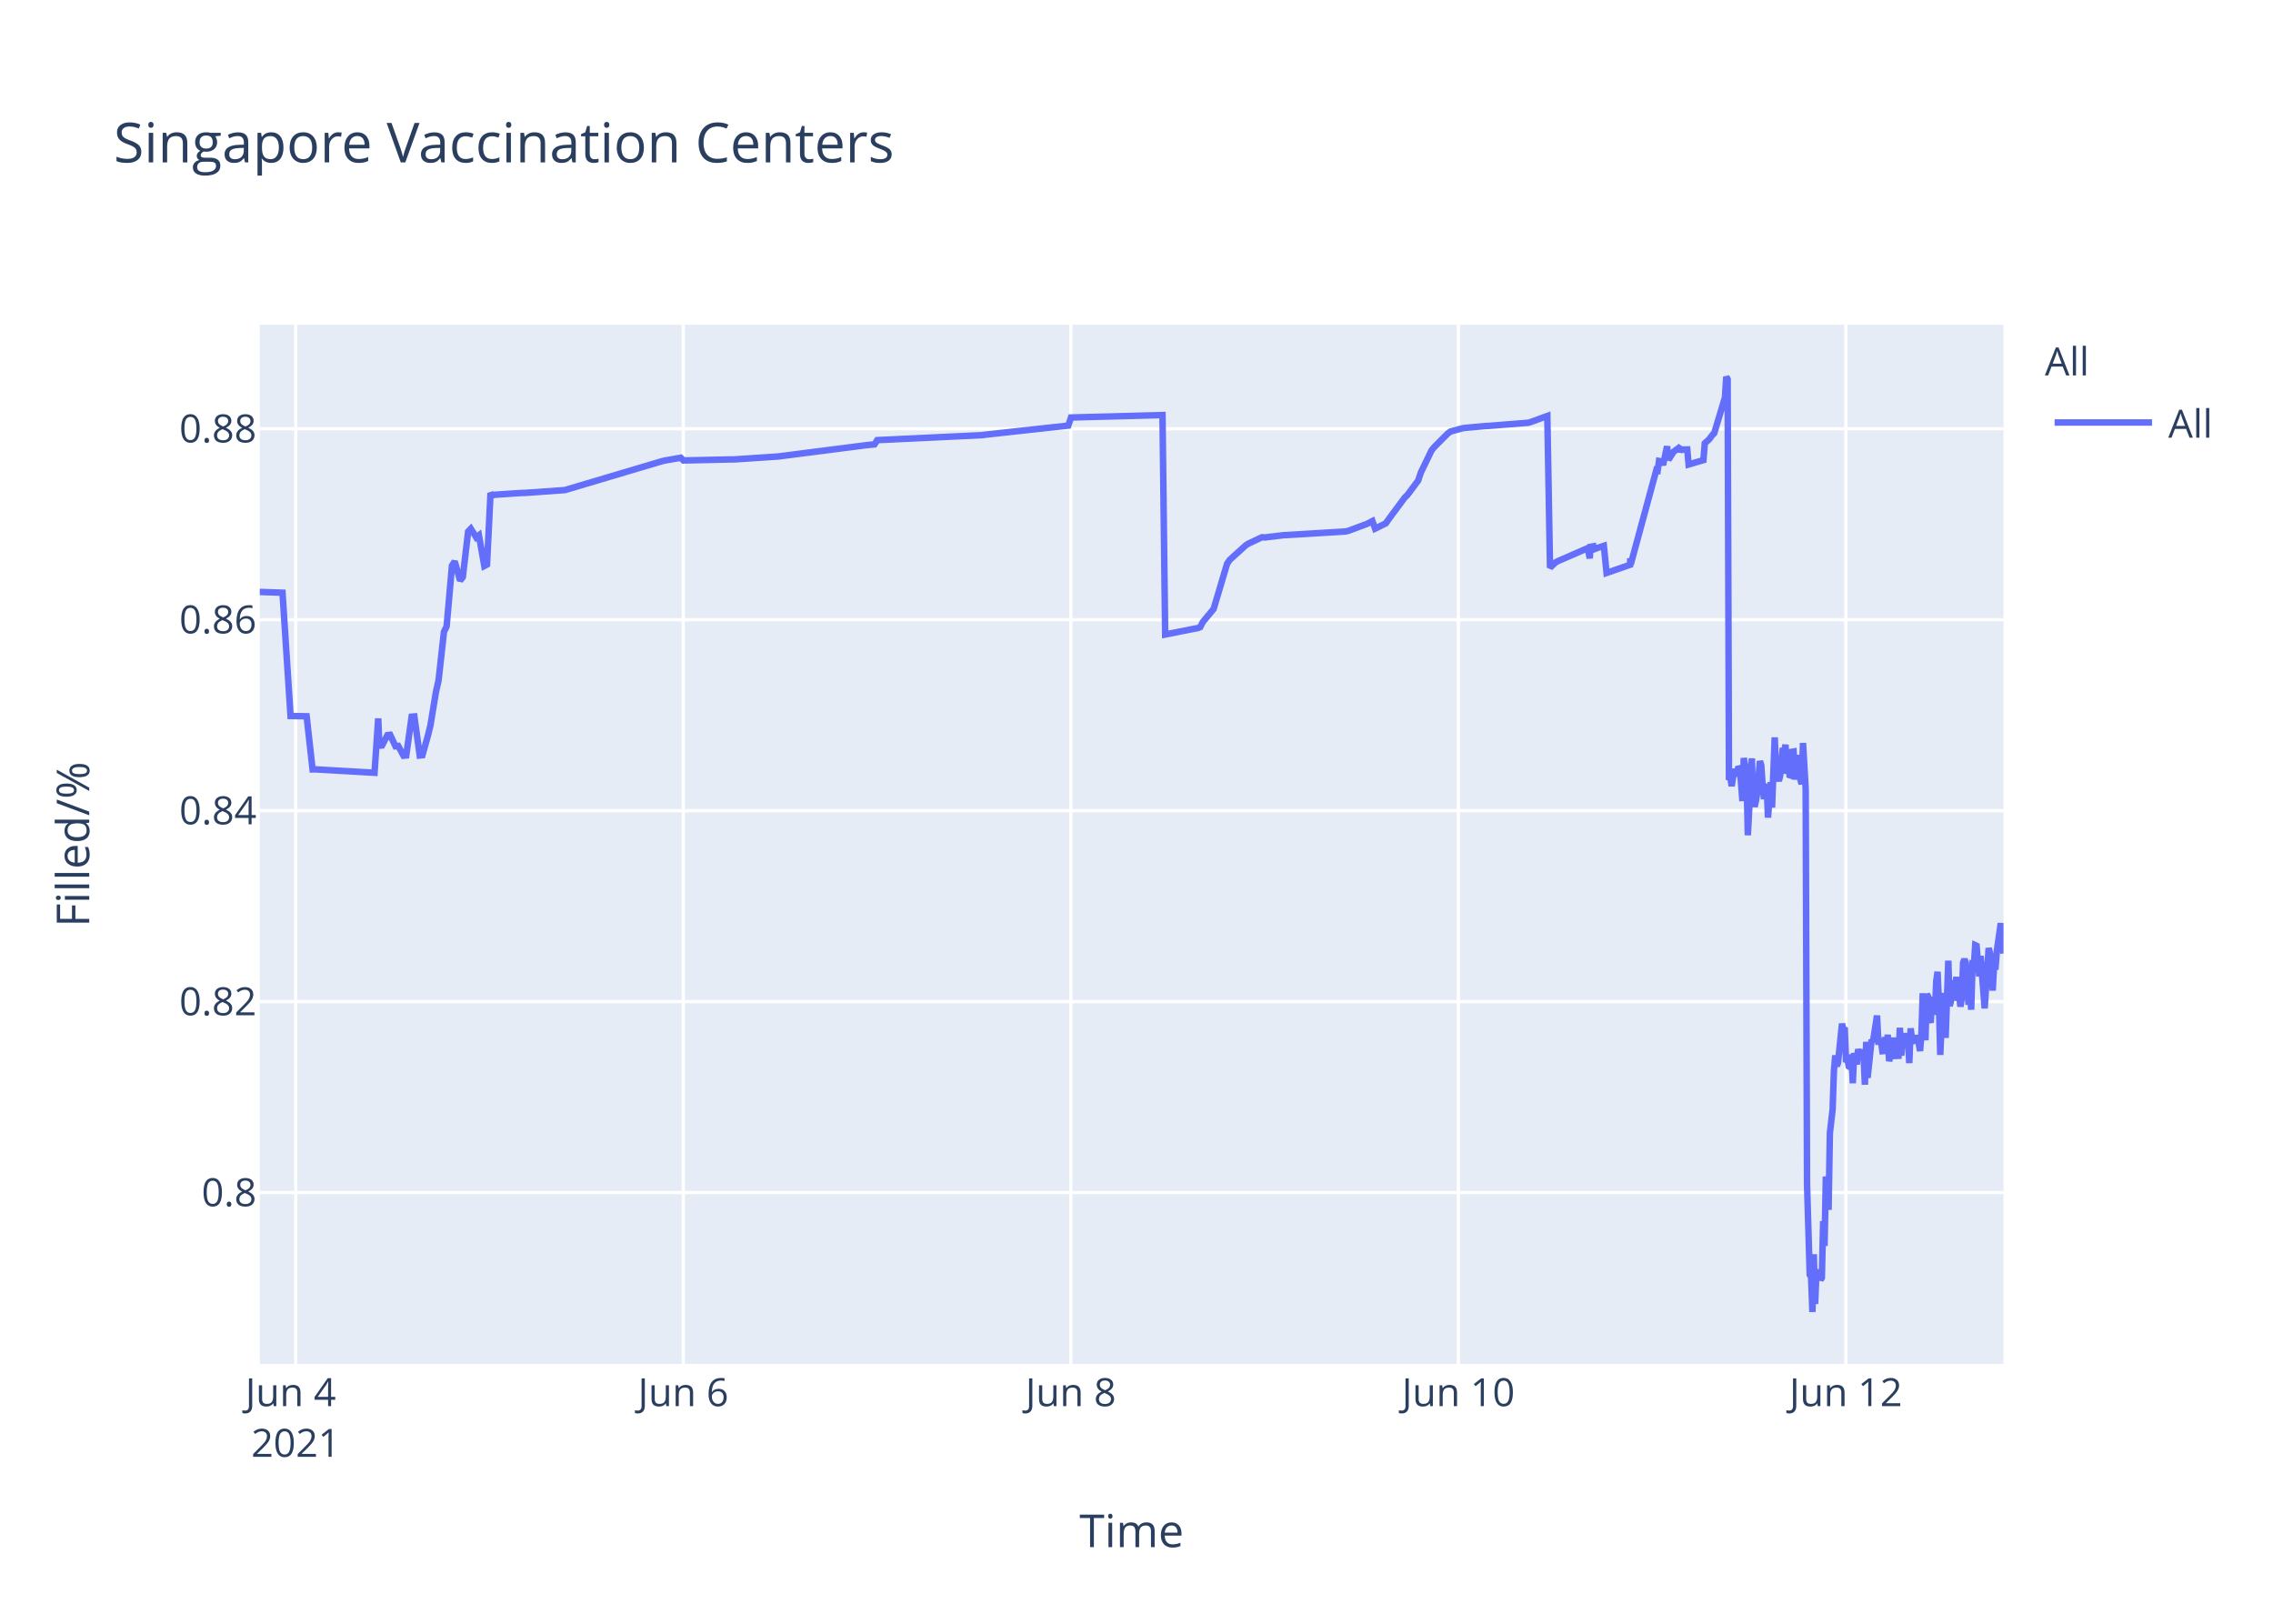
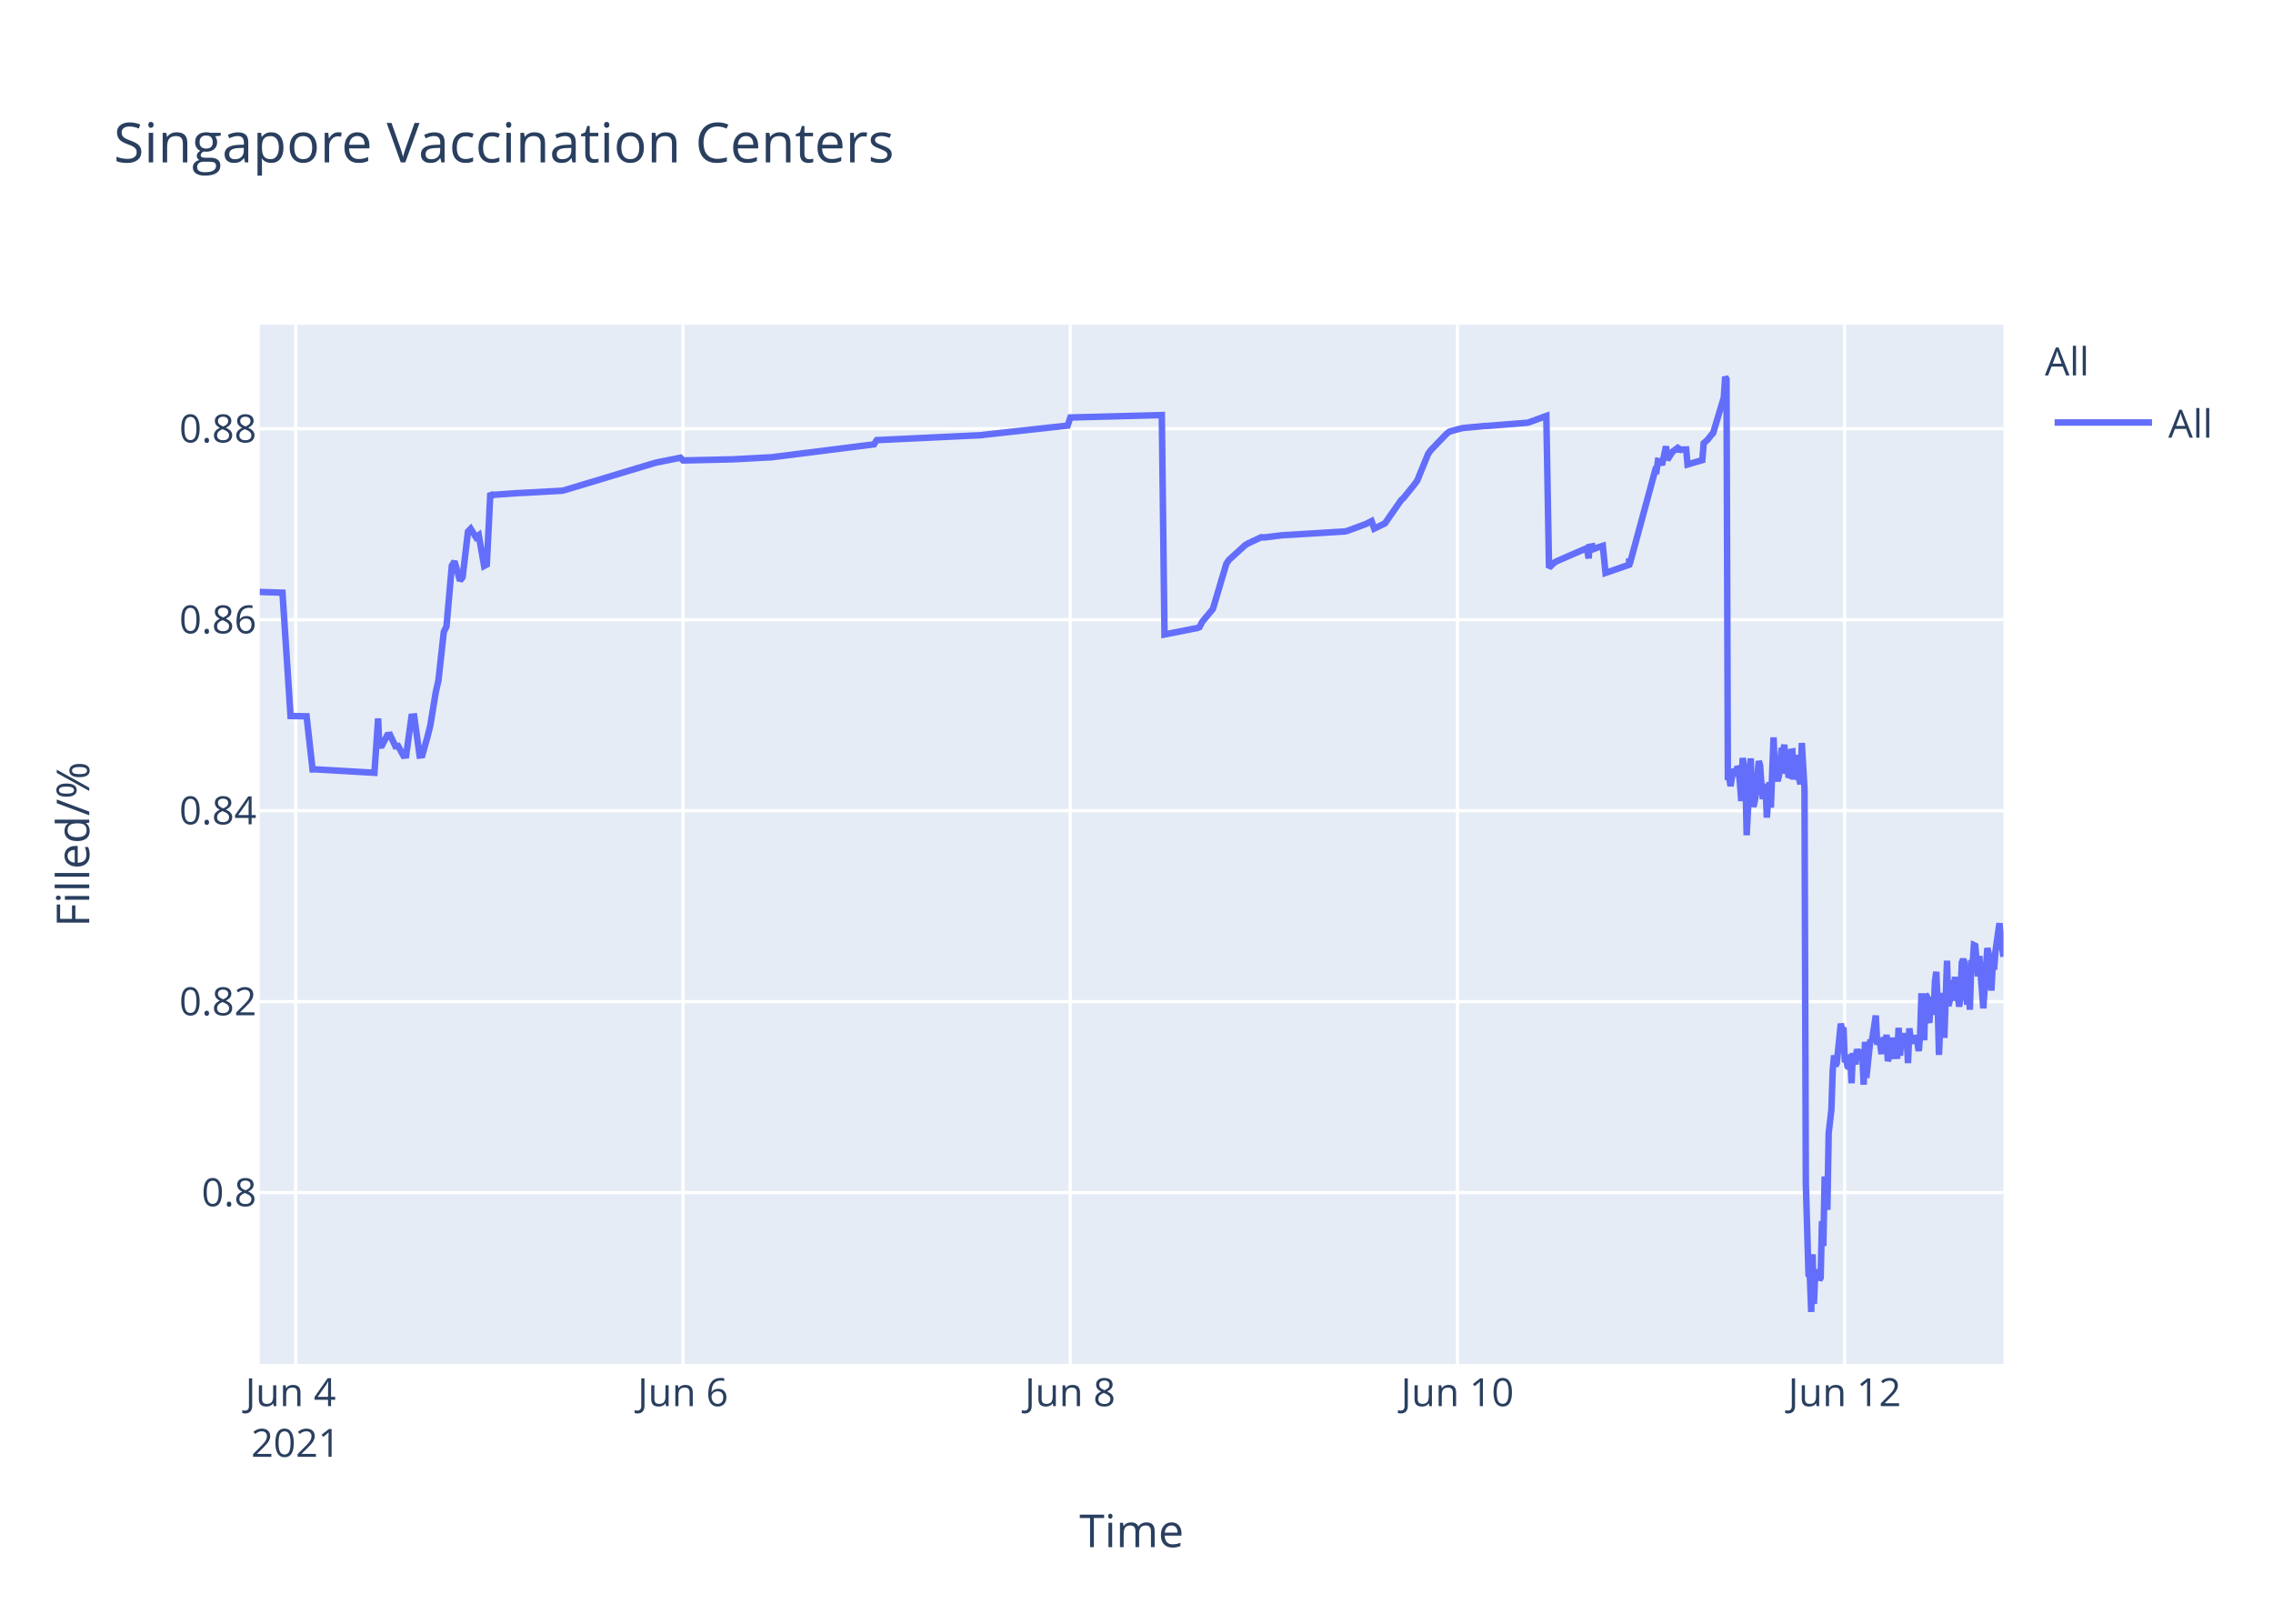
<svg xmlns="http://www.w3.org/2000/svg" class="main-svg" width="700" height="500" style="" viewBox="0 0 700 500">
  <rect x="0" y="0" width="700" height="500" style="fill: rgb(255, 255, 255); fill-opacity: 1;" />
-   <defs id="defs-224be6">
+   <defs id="defs-ce50df">
    <g class="clips">
-       <clipPath id="clip224be6xyplot" class="plotclip">
+       <clipPath id="clipce50dfxyplot" class="plotclip">
        <rect width="537" height="320" />
      </clipPath>
-       <clipPath class="axesclip" id="clip224be6x">
+       <clipPath class="axesclip" id="clipce50dfx">
        <rect x="80" y="0" width="537" height="500" />
      </clipPath>
-       <clipPath class="axesclip" id="clip224be6y">
+       <clipPath class="axesclip" id="clipce50dfy">
        <rect x="0" y="100" width="700" height="320" />
      </clipPath>
-       <clipPath class="axesclip" id="clip224be6xy">
+       <clipPath class="axesclip" id="clipce50dfxy">
        <rect x="80" y="100" width="537" height="320" />
      </clipPath>
    </g>
    <g class="gradients" />
  </defs>
  <g class="bglayer">
    <rect class="bg" x="80" y="100" width="537" height="320" style="fill: rgb(229, 236, 246); fill-opacity: 1; stroke-width: 0;" />
  </g>
  <g class="layer-below">
    <g class="imagelayer" />
    <g class="shapelayer" />
  </g>
  <g class="cartesianlayer">
    <g class="subplot xy">
      <g class="layer-subplot">
        <g class="shapelayer" />
        <g class="imagelayer" />
      </g>
      <g class="gridlayer">
        <g class="x">
-           <path class="xgrid crisp" transform="translate(91.08,0)" d="M0,100v320" style="stroke: rgb(255, 255, 255); stroke-opacity: 1; stroke-width: 1px;" />
-           <path class="xgrid crisp" transform="translate(210.43,0)" d="M0,100v320" style="stroke: rgb(255, 255, 255); stroke-opacity: 1; stroke-width: 1px;" />
-           <path class="xgrid crisp" transform="translate(329.77,0)" d="M0,100v320" style="stroke: rgb(255, 255, 255); stroke-opacity: 1; stroke-width: 1px;" />
-           <path class="xgrid crisp" transform="translate(449.12,0)" d="M0,100v320" style="stroke: rgb(255, 255, 255); stroke-opacity: 1; stroke-width: 1px;" />
-           <path class="xgrid crisp" transform="translate(568.46,0)" d="M0,100v320" style="stroke: rgb(255, 255, 255); stroke-opacity: 1; stroke-width: 1px;" />
+           <path class="xgrid crisp" transform="translate(91.07,0)" d="M0,100v320" style="stroke: rgb(255, 255, 255); stroke-opacity: 1; stroke-width: 1px;" />
+           <path class="xgrid crisp" transform="translate(210.33,0)" d="M0,100v320" style="stroke: rgb(255, 255, 255); stroke-opacity: 1; stroke-width: 1px;" />
+           <path class="xgrid crisp" transform="translate(329.58,0)" d="M0,100v320" style="stroke: rgb(255, 255, 255); stroke-opacity: 1; stroke-width: 1px;" />
+           <path class="xgrid crisp" transform="translate(448.83,0)" d="M0,100v320" style="stroke: rgb(255, 255, 255); stroke-opacity: 1; stroke-width: 1px;" />
+           <path class="xgrid crisp" transform="translate(568.09,0)" d="M0,100v320" style="stroke: rgb(255, 255, 255); stroke-opacity: 1; stroke-width: 1px;" />
        </g>
        <g class="y">
          <path class="ygrid crisp" transform="translate(0,367.23)" d="M80,0h537" style="stroke: rgb(255, 255, 255); stroke-opacity: 1; stroke-width: 1px;" />
          <path class="ygrid crisp" transform="translate(0,308.43)" d="M80,0h537" style="stroke: rgb(255, 255, 255); stroke-opacity: 1; stroke-width: 1px;" />
          <path class="ygrid crisp" transform="translate(0,249.63)" d="M80,0h537" style="stroke: rgb(255, 255, 255); stroke-opacity: 1; stroke-width: 1px;" />
          <path class="ygrid crisp" transform="translate(0,190.83)" d="M80,0h537" style="stroke: rgb(255, 255, 255); stroke-opacity: 1; stroke-width: 1px;" />
          <path class="ygrid crisp" transform="translate(0,132.03)" d="M80,0h537" style="stroke: rgb(255, 255, 255); stroke-opacity: 1; stroke-width: 1px;" />
        </g>
      </g>
      <g class="zerolinelayer" />
      <path class="xlines-below" />
      <path class="ylines-below" />
      <g class="overlines-below" />
      <g class="xaxislayer-below" />
      <g class="yaxislayer-below" />
      <g class="overaxes-below" />
-       <g class="plot" transform="translate(80,100)" clip-path="url('#clip224be6xyplot')">
+       <g class="plot" transform="translate(80,100)" clip-path="url('#clipce50dfxyplot')">
        <g class="scatterlayer mlayer">
-           <g class="trace scatter trace12656f" style="stroke-miterlimit: 2; opacity: 1;">
+           <g class="trace scatter traceab0d99" style="stroke-miterlimit: 2; opacity: 1;">
            <g class="fills" />
            <g class="errorbars" />
            <g class="lines">
-               <path class="js-line" d="M0,82.28L7,82.51L9.48,120.48L14.43,120.57L16.26,136.92L17.04,136.9L35.34,137.96L36.48,121.23L36.82,129.62L37.65,129.56L39.31,126.37L40.14,126.27L41.8,129.79L42.63,129.7L44.28,132.71L45.11,132.63L46.77,120.69L47.6,120.62L49.26,132.64L50.09,132.55L51.74,126.68L52.57,123.32L54.23,113.21L55.06,109.51L56.72,94.58L57.54,92.89L59.2,74.17L60.03,72.87L61.69,78.78L62.52,77.73L64.17,63.68L65,62.82L66.66,65.47L67.49,64.83L69.15,74.27L69.98,73.83L71.07,51.83L71.63,52.53L72.46,52.34L80.75,51.79L81.58,51.79L94.01,50.91L94.84,50.65L123.84,42.03L124.67,41.83L129.65,40.95L130.48,41.79L145.39,41.46L146.22,41.46L159.48,40.58L160.31,40.48L186.83,37.08L187.66,36.99L189.32,36.83L190.15,35.53L222.47,34L223.3,33.87L249,31.05L249.83,28.56L278,27.81L278.83,95.38L287.98,93.57L288.78,93.44L289.61,93.12L290.44,91.51L292.92,88.51L293.75,87.52L297.9,73.59L298.72,72.39L303.7,67.88L304.53,67.37L308.67,65.43L309.5,65.5L315.3,64.8L316.13,64.77L334.36,63.66L335.19,63.48L340.99,61.32L341.82,60.89L342.65,60.46L343.48,62.78L346.79,61.15L347.62,59.94L352.59,53.24L353.42,52.44L356.74,47.98L357.57,45.51L360.88,38.66L361.71,37.65L365.85,33.5L366.68,32.89L370,31.98L370.83,31.8L377.46,31.18L378.29,31.16L390.72,30.17L391.55,29.9L396.52,28.09L397.35,74.81L399.01,73.22L399.84,72.76L408.12,69.16L408.95,68.8L409.59,71.93L409.78,68.39L410.57,68.25L410.61,69.25L411.4,67.95L411.44,68.94L412.27,68.62L413.93,68.09L414.76,76.43L422.01,73.91L422.04,72.31L422.09,72.03L422.22,73.74L430.09,44.74L430.5,44.87L430.92,41.95L431.74,42.12L432.16,43.2L433.4,37.43L433.82,41.6L435.06,39.66L435.48,39.05L436.72,38.13L437.13,38.96L437.55,38.26L437.96,38.53L438.38,38.42L439.62,38.4L440.03,43.02L444.59,41.69L445.01,36.5L445.83,35.76L446.25,35.39L447.49,33.79L447.91,33.41L451.22,22.43L451.63,16L452.05,16.8L452.46,140.18L452.88,139.22L453.29,142.07L454.12,136.79L454.54,138.99L455.37,136.15L455.78,136.63L456.19,141.25L456.61,146.68L457.02,133.42L457.85,138.09L458.27,157.2L459.51,133.53L459.92,145.44L460.34,148.42L460.75,146.68L461.17,144.02L461.99,134.36L462.41,135.71L462.82,141.84L463.24,146.05L463.65,142.1L464.07,141.74L464.48,151.77L465.31,140.84L465.72,148.68L466.55,127.07L466.97,137.58L467.8,140.49L468.21,138.92L469.04,130.34L469.45,131.67L469.87,129.31L470.28,138.25L470.7,134.05L471.11,138.68L471.53,138.81L471.94,131.49L472.36,131.42L472.77,140.05L473.6,132.48L474.01,138.41L474.84,141.46L475.26,128.79L476.08,142.96L476.5,264.58L477.33,292.55L477.74,293.12L478.16,304L478.58,286.22L478.99,301.52L479.4,291.75L479.81,292.1L480.23,291.07L480.65,294.16L481.06,293.46L481.47,276.02L481.89,283.67L482.3,262.28L483.13,272.54L483.54,248.89L484.37,241.71L484.79,229.6L485.2,224.98L485.62,228.24L486.03,227.36L487.27,215.22L487.69,217.06L488.1,216.4L488.52,227.08L488.93,226.08L489.35,228.38L489.76,228.68L490.17,224.72L490.59,233.57L491,224.28L491.83,227.75L492.25,223.07L493.08,226.33L493.49,223.26L493.9,224.52L494.32,234.01L494.73,220.81L495.15,231.91L496.39,220.15L496.8,220.86L498.05,212.72L498.46,220.76L499.29,220.72L499.71,223.7L500.12,223.67L500.53,219.37L500.95,223.08L501.36,218.62L501.78,226.76L502.19,225.2L502.61,224.19L503.02,219.51L503.44,225.16L504.68,225.11L505.09,216.49L505.51,225.05L505.92,220.43L506.33,220.57L506.75,218.19L507.16,220.92L507.58,219.84L507.99,227.36L508.41,216.65L508.82,220.1L509.24,220.01L510.06,220.98L510.48,218.78L511.31,223.64L511.72,218.66L512.13,205.85L512.55,215.25L512.96,220.32L513.38,206.18L513.79,206.81L514.21,214.16L514.62,214.11L515.04,206.99L515.87,212.47L516.28,202.23L516.7,199.24L517.11,208.71L517.53,224.84L517.94,215.2L518.35,214.49L518.77,205.74L519.18,219.6L520.01,195.82L520.42,209.77L520.84,208.24L521.25,203.32L521.67,202.05L522.08,205.17L522.5,200.81L522.91,208.16L523.32,206.35L523.74,209.96L524.15,207.44L524.57,196.45L524.98,195.36L525.4,196.45L526.23,209.39L526.64,202.33L527.05,210.92L527.47,197.09L527.88,197.31L528.3,191.05L528.71,191.24L529.12,196.07L529.54,200.65L529.95,194.37L531.2,210.5L531.61,204.27L532.44,191.94L532.86,193.62L533.27,197L533.68,205.03L534.1,197.14L534.51,198.57L534.93,192.99L536.17,184.28L536.59,189.51L537,193.62" style="vector-effect: non-scaling-stroke; fill: none; stroke: rgb(99, 110, 250); stroke-opacity: 1; stroke-width: 2px; opacity: 1;" />
+               <path class="js-line" d="M0,82.28L6.99,82.51L9.48,120.48L14.42,120.57L16.25,136.92L17.02,136.9L35.31,137.96L36.45,121.23L36.8,129.62L37.63,129.56L39.28,126.37L40.11,126.27L41.77,129.79L42.59,129.7L44.25,132.71L45.08,132.63L46.73,120.69L47.56,120.62L49.22,132.64L50.05,132.55L51.7,126.68L52.53,123.32L54.19,113.21L55.02,109.51L56.67,94.58L57.5,92.89L59.15,74.17L59.98,72.87L61.64,78.78L62.47,77.73L64.12,63.68L64.95,62.82L66.61,65.47L67.44,64.83L69.09,74.27L69.92,73.83L71.01,51.83L71.58,52.53L72.41,52.34L79.86,51.81L80.69,51.79L93.11,51.11L93.94,50.91L121.27,42.67L122.09,42.44L129.55,40.95L130.38,41.79L144.45,41.47L145.28,41.46L157.7,40.8L158.53,40.69L189.17,36.83L190,35.53L222.3,34L223.13,33.87L248.8,31.05L249.63,28.56L277.79,27.81L278.62,95.38L287.75,93.57L288.56,93.44L289.39,93.12L290.21,91.51L292.7,88.51L293.53,87.52L297.67,73.59L298.49,72.39L303.46,67.88L304.29,67.37L308.43,65.43L309.26,65.5L315.06,64.8L315.89,64.77L334.1,63.66L334.93,63.48L340.73,61.32L341.56,60.89L342.39,60.46L343.21,62.78L346.53,61.15L347.36,59.94L351.49,54.01L352.32,53.24L355.63,49.13L356.46,47.98L359.78,39.84L360.6,38.66L365.57,33.5L366.4,32.89L369.71,31.98L370.54,31.8L377.17,31.18L378,31.16L390.42,30.17L391.24,29.9L396.21,28.09L397.04,74.81L398.7,73.22L399.53,72.76L407.81,69.16L408.64,68.8L409.27,71.93L409.47,68.39L410.26,68.25L410.3,69.25L411.08,67.95L411.12,68.94L411.95,68.62L413.61,68.09L414.44,76.43L421.69,73.91L421.72,72.31L421.76,72.03L421.89,73.74L429.76,44.74L430.17,44.87L430.59,41.95L431.41,42.12L431.83,43.2L433.07,37.43L433.48,41.6L434.72,39.66L435.14,39.05L436.38,38.13L436.8,38.96L437.21,38.26L437.62,38.53L438.04,38.42L439.28,38.4L439.7,43.02L444.25,41.69L444.66,36.5L445.49,35.76L445.9,35.39L447.14,33.79L447.56,33.41L450.87,22.43L451.29,16L451.7,16.8L452.12,140.18L452.53,139.22L452.94,142.07L453.77,136.79L454.19,138.99L455.02,136.15L455.43,136.63L455.84,141.25L456.26,146.68L456.67,133.42L457.5,138.09L457.91,157.2L459.15,133.53L459.57,145.44L459.98,148.42L460.4,146.68L460.81,144.02L461.64,134.36L462.05,135.71L462.47,141.84L462.88,146.05L463.3,142.1L463.71,141.74L464.12,151.77L464.95,140.84L465.36,148.68L466.19,127.07L466.61,137.58L467.44,140.49L467.85,138.92L468.68,130.34L469.09,131.67L469.51,129.31L469.92,138.25L470.34,134.05L470.75,138.68L471.16,138.81L471.58,131.49L471.99,131.42L472.4,140.05L473.23,132.48L473.65,138.41L474.48,141.46L474.89,128.79L475.72,142.96L476.13,264.58L476.96,292.55L477.38,293.12L477.79,304L478.21,286.22L478.62,301.52L479.03,291.75L479.45,292.1L479.86,291.07L480.28,294.16L480.69,293.46L481.1,276.02L481.52,283.67L481.93,262.28L482.76,272.54L483.17,248.89L484,241.71L484.41,229.6L484.83,224.98L485.24,228.24L485.66,227.36L486.9,215.22L487.31,217.06L487.72,216.4L488.14,227.08L488.55,226.08L488.97,228.38L489.38,228.68L489.79,224.72L490.21,233.57L490.62,224.28L491.45,227.75L491.87,223.07L492.7,226.33L493.11,223.26L493.52,224.52L493.94,234.01L494.35,220.81L494.77,231.91L496.01,220.15L496.42,220.86L497.67,212.72L498.08,220.76L498.91,220.72L499.32,223.7L499.74,223.67L500.15,219.37L500.56,223.08L500.98,218.62L501.39,226.76L501.81,225.2L502.22,224.19L502.63,219.51L503.05,225.16L504.29,225.11L504.7,216.49L505.12,225.05L505.53,220.43L505.94,220.57L506.36,218.19L506.77,220.92L507.19,219.84L507.6,227.36L508.01,216.65L508.43,220.1L508.84,220.01L509.67,220.98L510.08,218.78L510.91,223.64L511.33,218.66L511.74,205.85L512.16,215.25L512.57,220.32L512.98,206.18L513.4,206.81L513.81,214.16L514.23,214.11L514.64,206.99L515.47,212.47L515.89,202.23L516.3,199.24L516.72,208.71L517.13,224.84L517.54,215.2L517.95,214.49L518.37,205.74L518.78,219.6L519.61,195.82L520.02,209.77L520.44,208.24L520.85,203.32L521.26,202.05L521.68,205.17L522.09,200.81L522.51,208.16L522.92,206.35L523.34,209.96L523.75,207.44L524.16,196.45L524.58,195.36L524.99,196.45L525.82,209.39L526.23,202.33L526.65,210.92L527.06,197.09L527.47,197.31L527.89,191.05L528.3,191.24L528.72,196.07L529.13,200.65L529.55,194.37L530.79,210.5L531.2,204.27L532.03,191.94L532.44,193.62L532.86,197L533.27,205.03L533.69,197.14L534.1,198.57L534.52,192.99L535.76,184.28L536.17,189.51L537,194.59" style="vector-effect: non-scaling-stroke; fill: none; stroke: rgb(99, 110, 250); stroke-opacity: 1; stroke-width: 2px; opacity: 1;" />
            </g>
            <g class="points" />
            <g class="text" />
          </g>
        </g>
      </g>
      <g class="overplot" />
      <path class="xlines-above crisp" d="M0,0" style="fill: none;" />
      <path class="ylines-above crisp" d="M0,0" style="fill: none;" />
      <g class="overlines-above" />
      <g class="xaxislayer-above">
        <g class="xtick">
-           <text text-anchor="middle" x="0" y="433" transform="translate(91.08,0)" style="font-family: 'Open Sans', verdana, arial, sans-serif; font-size: 12px; fill: rgb(42, 63, 95); fill-opacity: 1; white-space: pre;">
+           <text text-anchor="middle" x="0" y="433" transform="translate(91.07,0)" style="font-family: 'Open Sans', verdana, arial, sans-serif; font-size: 12px; fill: rgb(42, 63, 95); fill-opacity: 1; white-space: pre;">
            <tspan class="line" dy="0em" x="0" y="433">Jun 4</tspan>
            <tspan class="line" dy="1.3em" x="0" y="433">2021</tspan>
          </text>
        </g>
        <g class="xtick">
-           <text text-anchor="middle" x="0" y="433" transform="translate(210.43,0)" style="font-family: 'Open Sans', verdana, arial, sans-serif; font-size: 12px; fill: rgb(42, 63, 95); fill-opacity: 1; white-space: pre;">Jun 6</text>
+           <text text-anchor="middle" x="0" y="433" transform="translate(210.33,0)" style="font-family: 'Open Sans', verdana, arial, sans-serif; font-size: 12px; fill: rgb(42, 63, 95); fill-opacity: 1; white-space: pre;">Jun 6</text>
        </g>
        <g class="xtick">
-           <text text-anchor="middle" x="0" y="433" transform="translate(329.77,0)" style="font-family: 'Open Sans', verdana, arial, sans-serif; font-size: 12px; fill: rgb(42, 63, 95); fill-opacity: 1; white-space: pre;">Jun 8</text>
+           <text text-anchor="middle" x="0" y="433" transform="translate(329.58,0)" style="font-family: 'Open Sans', verdana, arial, sans-serif; font-size: 12px; fill: rgb(42, 63, 95); fill-opacity: 1; white-space: pre;">Jun 8</text>
        </g>
        <g class="xtick">
-           <text text-anchor="middle" x="0" y="433" transform="translate(449.12,0)" style="font-family: 'Open Sans', verdana, arial, sans-serif; font-size: 12px; fill: rgb(42, 63, 95); fill-opacity: 1; white-space: pre;">Jun 10</text>
+           <text text-anchor="middle" x="0" y="433" transform="translate(448.83,0)" style="font-family: 'Open Sans', verdana, arial, sans-serif; font-size: 12px; fill: rgb(42, 63, 95); fill-opacity: 1; white-space: pre;">Jun 10</text>
        </g>
        <g class="xtick">
-           <text text-anchor="middle" x="0" y="433" transform="translate(568.46,0)" style="font-family: 'Open Sans', verdana, arial, sans-serif; font-size: 12px; fill: rgb(42, 63, 95); fill-opacity: 1; white-space: pre;">Jun 12</text>
+           <text text-anchor="middle" x="0" y="433" transform="translate(568.09,0)" style="font-family: 'Open Sans', verdana, arial, sans-serif; font-size: 12px; fill: rgb(42, 63, 95); fill-opacity: 1; white-space: pre;">Jun 12</text>
        </g>
      </g>
      <g class="yaxislayer-above">
        <g class="ytick">
          <text text-anchor="end" x="79" y="4.2" transform="translate(0,367.23)" style="font-family: 'Open Sans', verdana, arial, sans-serif; font-size: 12px; fill: rgb(42, 63, 95); fill-opacity: 1; white-space: pre;">0.8</text>
        </g>
        <g class="ytick">
          <text text-anchor="end" x="79" y="4.2" transform="translate(0,308.43)" style="font-family: 'Open Sans', verdana, arial, sans-serif; font-size: 12px; fill: rgb(42, 63, 95); fill-opacity: 1; white-space: pre;">0.82</text>
        </g>
        <g class="ytick">
          <text text-anchor="end" x="79" y="4.2" transform="translate(0,249.63)" style="font-family: 'Open Sans', verdana, arial, sans-serif; font-size: 12px; fill: rgb(42, 63, 95); fill-opacity: 1; white-space: pre;">0.84</text>
        </g>
        <g class="ytick">
          <text text-anchor="end" x="79" y="4.2" transform="translate(0,190.83)" style="font-family: 'Open Sans', verdana, arial, sans-serif; font-size: 12px; fill: rgb(42, 63, 95); fill-opacity: 1; white-space: pre;">0.86</text>
        </g>
        <g class="ytick">
          <text text-anchor="end" x="79" y="4.2" transform="translate(0,132.03)" style="font-family: 'Open Sans', verdana, arial, sans-serif; font-size: 12px; fill: rgb(42, 63, 95); fill-opacity: 1; white-space: pre;">0.88</text>
        </g>
      </g>
      <g class="overaxes-above" />
    </g>
  </g>
  <g class="polarlayer" />
  <g class="ternarylayer" />
  <g class="geolayer" />
  <g class="funnelarealayer" />
  <g class="pielayer" />
  <g class="treemaplayer" />
  <g class="sunburstlayer" />
  <g class="glimages" />
-   <defs id="topdefs-224be6">
+   <defs id="topdefs-ce50df">
    <g class="clips" />
-     <clipPath id="legend224be6">
+     <clipPath id="legendce50df">
      <rect width="60" height="45" x="0" y="0" />
    </clipPath>
  </defs>
  <g class="layer-above">
    <g class="imagelayer" />
    <g class="shapelayer" />
  </g>
  <g class="infolayer">
    <g class="legend" pointer-events="all" transform="translate(627.74,100)">
      <rect class="bg" shape-rendering="crispEdges" width="60" height="45" x="0" y="0" style="stroke: rgb(68, 68, 68); stroke-opacity: 1; fill: rgb(255, 255, 255); fill-opacity: 1; stroke-width: 0px;" />
-       <g class="scrollbox" transform="" clip-path="url('#legend224be6')">
+       <g class="scrollbox" transform="" clip-path="url('#legendce50df')">
        <text class="legendtitletext" text-anchor="start" x="2" y="15.6" style="font-family: 'Open Sans', verdana, arial, sans-serif; font-size: 12px; fill: rgb(42, 63, 95); fill-opacity: 1; white-space: pre;">All</text>
        <g class="groups" transform="">
          <g class="traces" transform="translate(0,30.1)" style="opacity: 1;">
            <text class="legendtext" text-anchor="start" x="40" y="4.68" style="font-family: 'Open Sans', verdana, arial, sans-serif; font-size: 12px; fill: rgb(42, 63, 95); fill-opacity: 1; white-space: pre;">All</text>
            <g class="layers" style="opacity: 1;">
              <g class="legendfill" />
              <g class="legendlines">
                <path class="js-line" d="M5,0h30" style="fill: none; stroke: rgb(99, 110, 250); stroke-opacity: 1; stroke-width: 2px;" />
              </g>
              <g class="legendsymbols">
                <g class="legendpoints" />
              </g>
            </g>
            <rect class="legendtoggle" x="0" y="-9.5" width="54.891" height="19" style="fill: rgb(0, 0, 0); fill-opacity: 0;" />
          </g>
        </g>
      </g>
      <rect class="scrollbar" rx="20" ry="3" width="0" height="0" x="0" y="0" style="fill: rgb(128, 139, 164); fill-opacity: 1;" />
    </g>
    <g class="g-gtitle">
      <text class="gtitle" x="35" y="50" text-anchor="start" dy="0em" style="font-family: 'Open Sans', verdana, arial, sans-serif; font-size: 17px; fill: rgb(42, 63, 95); opacity: 1; font-weight: normal; white-space: pre;">Singapore Vaccination Centers</text>
    </g>
    <g class="g-xtitle">
      <text class="xtitle" x="348.5" y="476.409" text-anchor="middle" style="font-family: 'Open Sans', verdana, arial, sans-serif; font-size: 14px; fill: rgb(42, 63, 95); opacity: 1; font-weight: normal; white-space: pre;">Time</text>
    </g>
    <g class="g-ytitle">
      <text class="ytitle" transform="rotate(-90,27.48125,260)" x="27.481" y="260" text-anchor="middle" style="font-family: 'Open Sans', verdana, arial, sans-serif; font-size: 14px; fill: rgb(42, 63, 95); opacity: 1; font-weight: normal; white-space: pre;">Filled/%</text>
    </g>
  </g>
</svg>
